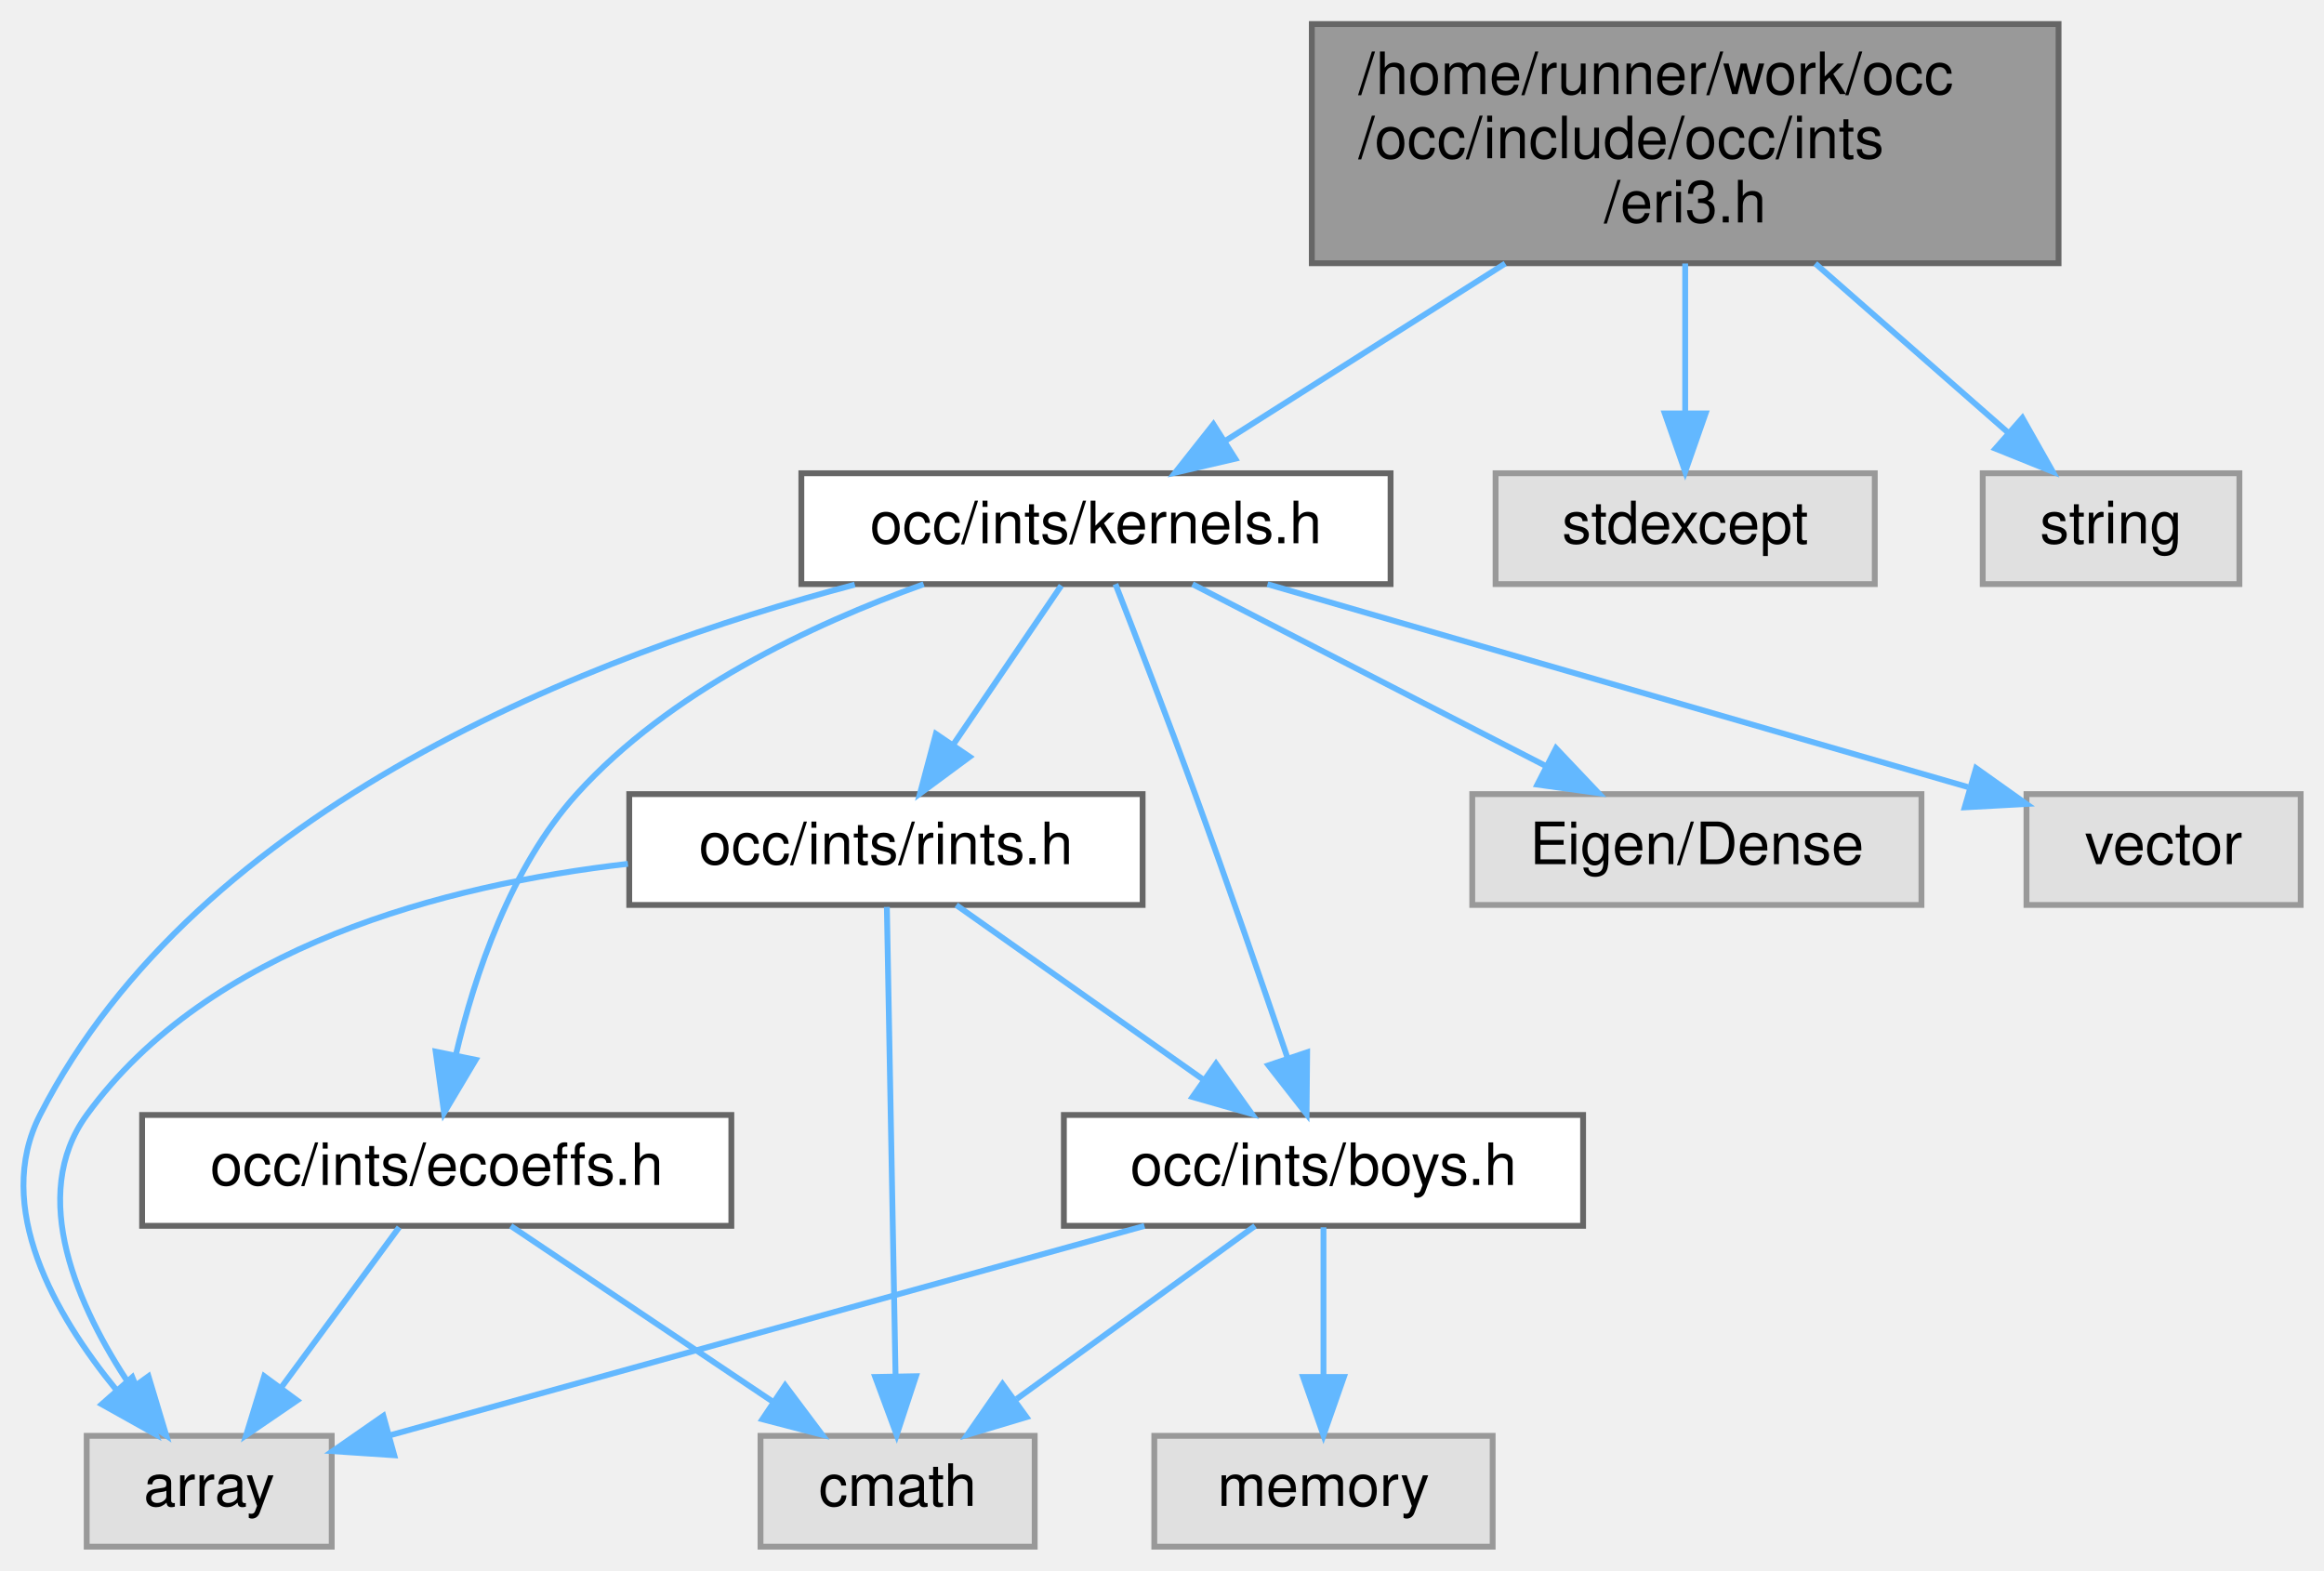
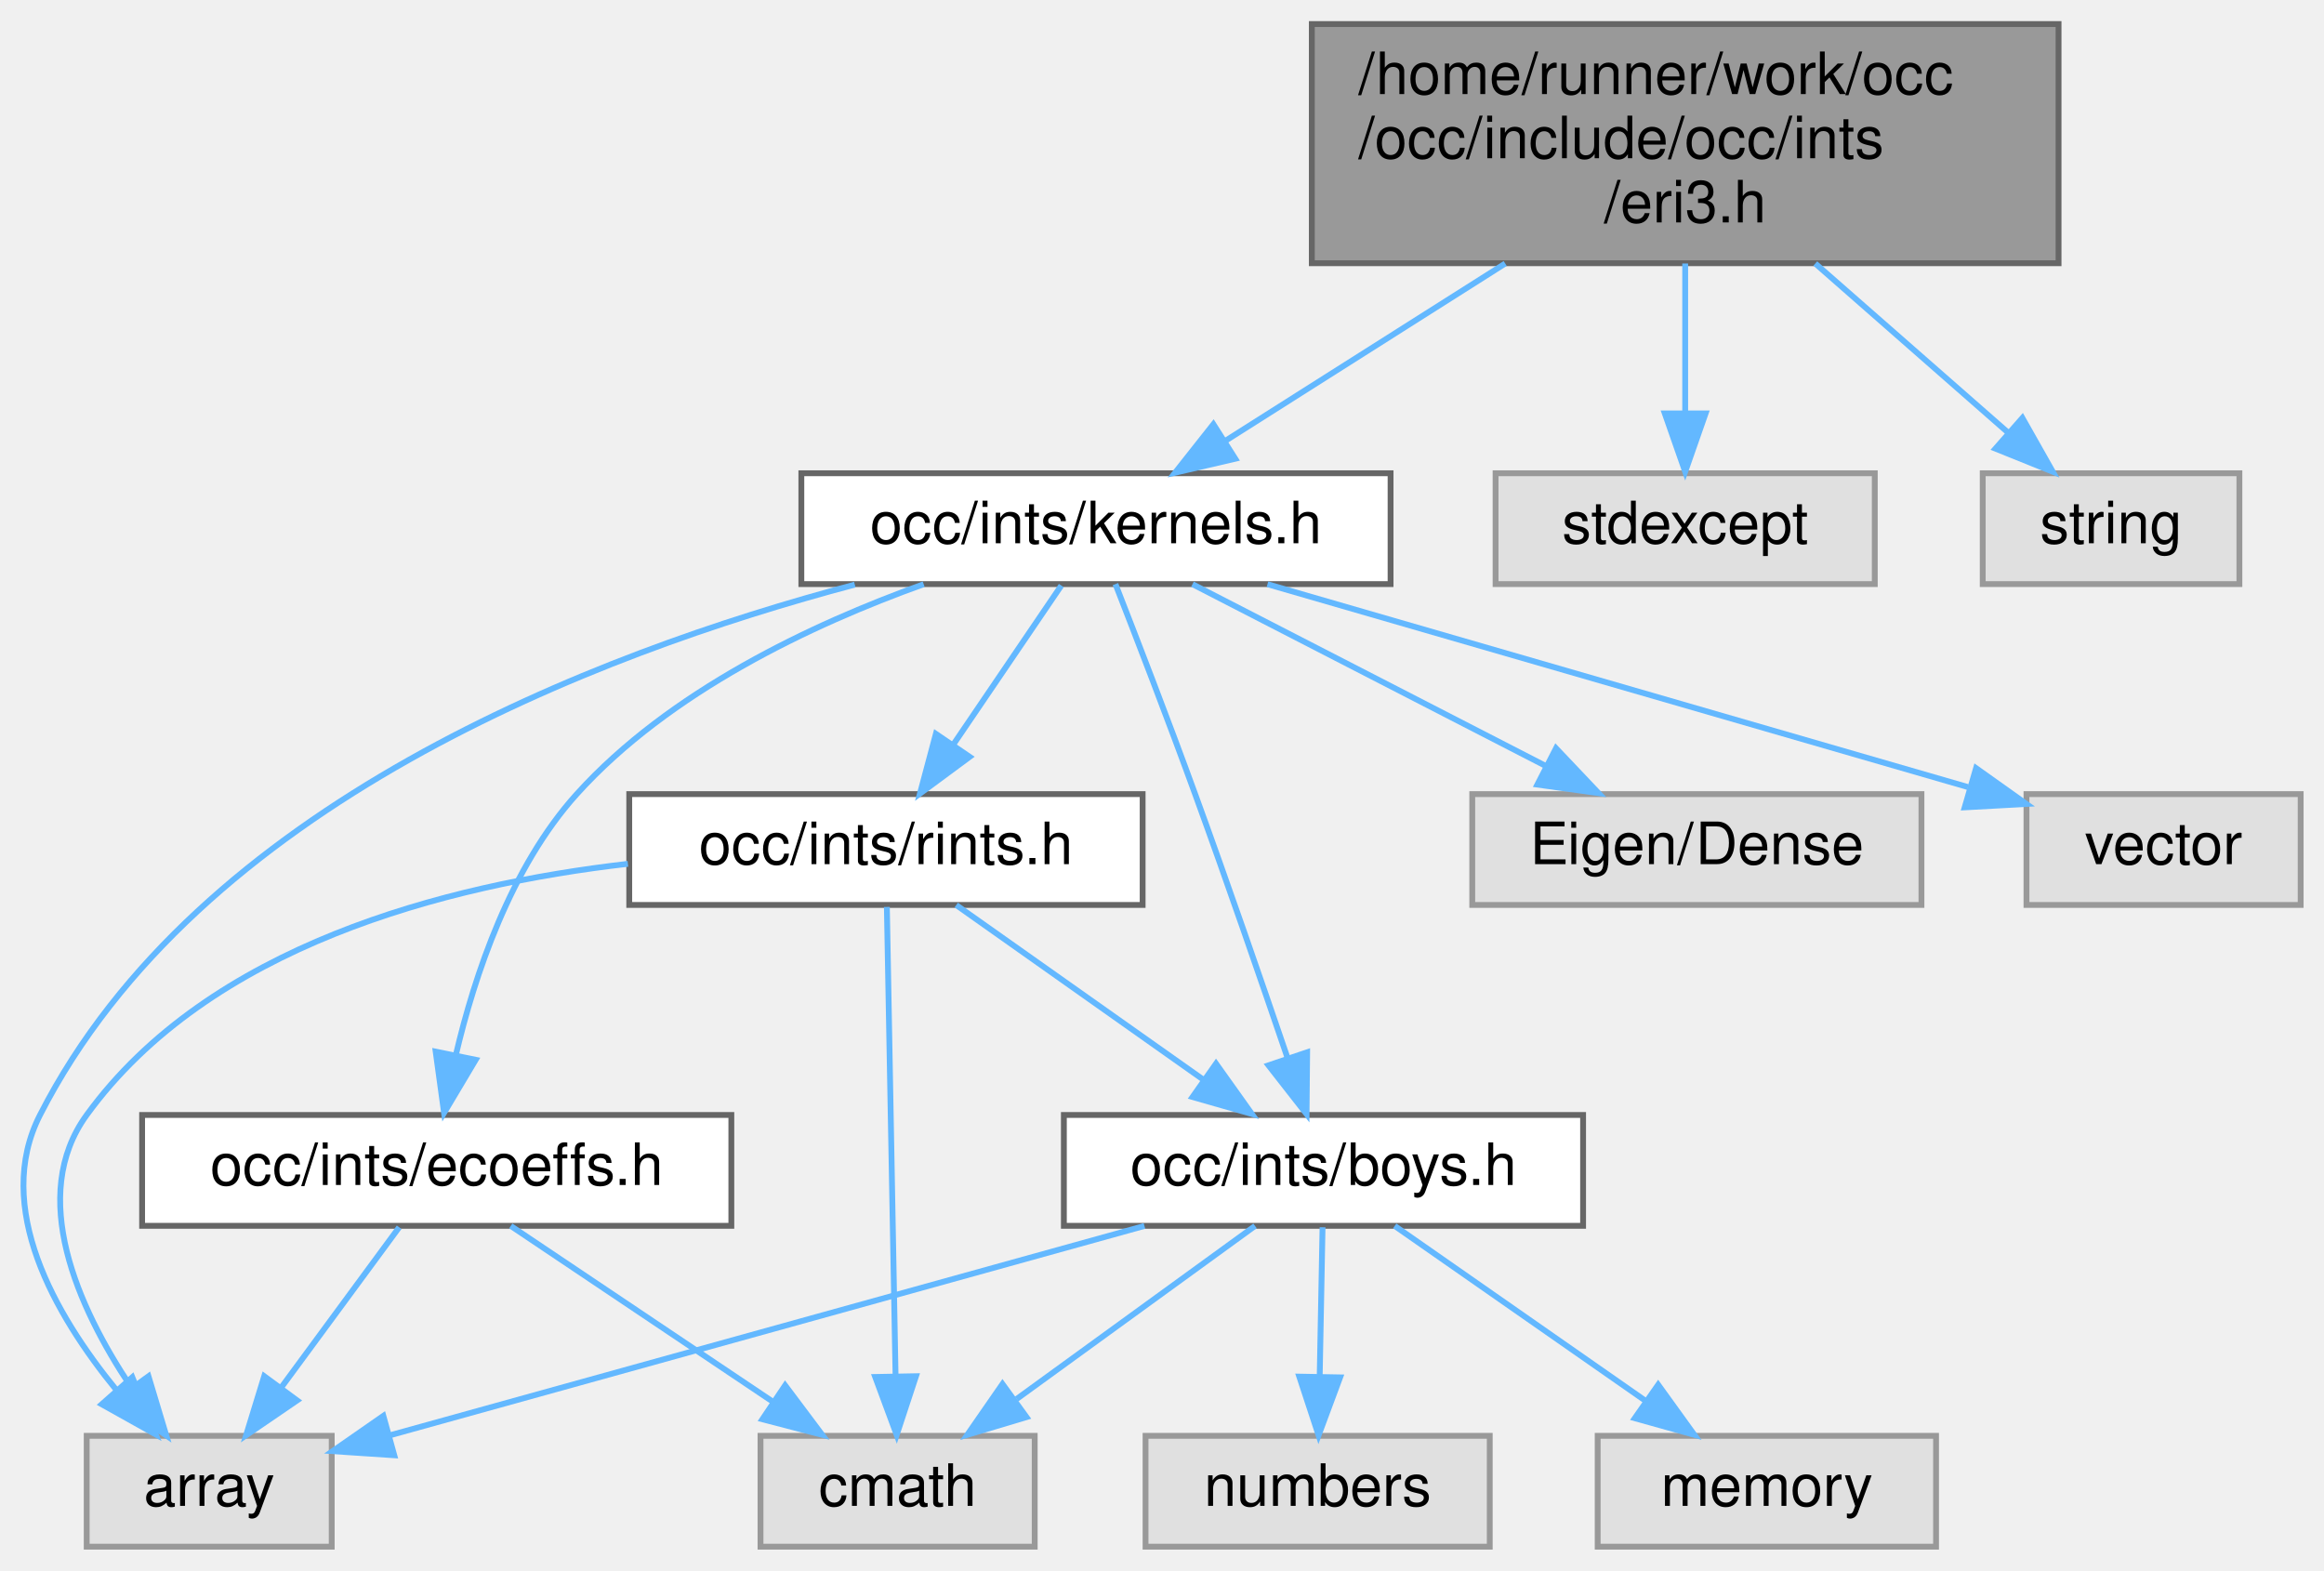
<svg xmlns="http://www.w3.org/2000/svg" xmlns:xlink="http://www.w3.org/1999/xlink" width="398pt" height="269pt" viewBox="0.00 0.00 398.36 269.00">
  <g id="graph0" class="graph" transform="scale(1 1) rotate(0) translate(4 265)">
    <g id="Node000001" class="node">
      <g id="a_Node000001">
        <a xlink:title=" ">
          <polygon fill="#999999" stroke="#666666" points="348.86,-261 220.86,-261 220.86,-220 348.86,-220 348.86,-261" />
          <text text-anchor="start" x="228.86" y="-249" font-family="Helvetica,sans-Serif" font-size="10.00">/home/runner/work/occ</text>
          <text text-anchor="start" x="228.86" y="-238" font-family="Helvetica,sans-Serif" font-size="10.00">/occ/include/occ/ints</text>
          <text text-anchor="middle" x="284.86" y="-227" font-family="Helvetica,sans-Serif" font-size="10.00">/eri3.h</text>
        </a>
      </g>
    </g>
    <g id="Node000002" class="node">
      <g id="a_Node000002">
        <a xlink:href="kernels_8h.html" target="_top" xlink:title=" ">
          <polygon fill="white" stroke="#666666" points="234.36,-184 133.36,-184 133.36,-165 234.36,-165 234.36,-184" />
          <text text-anchor="middle" x="183.86" y="-172" font-family="Helvetica,sans-Serif" font-size="10.00">occ/ints/kernels.h</text>
        </a>
      </g>
    </g>
    <g id="edge1_Node000001_Node000002" class="edge">
      <g id="a_edge1_Node000001_Node000002">
        <a xlink:title=" ">
          <path fill="none" stroke="#63b8ff" d="M254.01,-219.95C238.5,-210.12 220.05,-198.43 205.97,-189.51" />
          <polygon fill="#63b8ff" stroke="#63b8ff" points="207.74,-186.49 197.42,-184.09 203.99,-192.4 207.74,-186.49" />
        </a>
      </g>
    </g>
-     <g id="Node000011" class="node">
-       <g id="a_Node000011">
+     <g id="Node000012" class="node">
+       <g id="a_Node000012">
        <a xlink:title=" ">
          <polygon fill="#e0e0e0" stroke="#999999" points="317.36,-184 252.36,-184 252.36,-165 317.36,-165 317.36,-184" />
          <text text-anchor="middle" x="284.86" y="-172" font-family="Helvetica,sans-Serif" font-size="10.00">stdexcept</text>
        </a>
      </g>
    </g>
-     <g id="edge16_Node000001_Node000011" class="edge">
-       <g id="a_edge16_Node000001_Node000011">
+     <g id="edge17_Node000001_Node000012" class="edge">
+       <g id="a_edge17_Node000001_Node000012">
        <a xlink:title=" ">
          <path fill="none" stroke="#63b8ff" d="M284.86,-219.95C284.86,-211.85 284.86,-202.5 284.86,-194.47" />
          <polygon fill="#63b8ff" stroke="#63b8ff" points="288.36,-194.26 284.86,-184.26 281.36,-194.26 288.36,-194.26" />
        </a>
      </g>
    </g>
-     <g id="Node000012" class="node">
-       <g id="a_Node000012">
+     <g id="Node000013" class="node">
+       <g id="a_Node000013">
        <a xlink:title=" ">
          <polygon fill="#e0e0e0" stroke="#999999" points="379.86,-184 335.86,-184 335.86,-165 379.86,-165 379.86,-184" />
          <text text-anchor="middle" x="357.86" y="-172" font-family="Helvetica,sans-Serif" font-size="10.00">string</text>
        </a>
      </g>
    </g>
-     <g id="edge17_Node000001_Node000012" class="edge">
-       <g id="a_edge17_Node000001_Node000012">
+     <g id="edge18_Node000001_Node000013" class="edge">
+       <g id="a_edge18_Node000001_Node000013">
        <a xlink:title=" ">
          <path fill="none" stroke="#63b8ff" d="M307.16,-219.95C317.77,-210.65 330.28,-199.68 340.22,-190.96" />
          <polygon fill="#63b8ff" stroke="#63b8ff" points="342.66,-193.48 347.87,-184.26 338.04,-188.22 342.66,-193.48" />
        </a>
      </g>
    </g>
    <g id="Node000003" class="node">
      <g id="a_Node000003">
        <a xlink:href="boys_8h.html" target="_top" xlink:title=" ">
          <polygon fill="white" stroke="#666666" points="267.36,-74 178.36,-74 178.36,-55 267.36,-55 267.36,-74" />
          <text text-anchor="middle" x="222.86" y="-62" font-family="Helvetica,sans-Serif" font-size="10.00">occ/ints/boys.h</text>
        </a>
      </g>
    </g>
    <g id="edge2_Node000002_Node000003" class="edge">
      <g id="a_edge2_Node000002_Node000003">
        <a xlink:title=" ">
          <path fill="none" stroke="#63b8ff" d="M187.2,-165C190.69,-156.07 196.28,-141.59 200.86,-129 206.36,-113.91 212.3,-96.68 216.63,-83.98" />
          <polygon fill="#63b8ff" stroke="#63b8ff" points="220.06,-84.75 219.96,-74.16 213.43,-82.51 220.06,-84.75" />
        </a>
      </g>
    </g>
    <g id="Node000004" class="node">
      <g id="a_Node000004">
        <a xlink:title=" ">
          <polygon fill="#e0e0e0" stroke="#999999" points="52.86,-19 10.86,-19 10.86,0 52.86,0 52.86,-19" />
          <text text-anchor="middle" x="31.86" y="-7" font-family="Helvetica,sans-Serif" font-size="10.00">array</text>
        </a>
      </g>
    </g>
-     <g id="edge14_Node000002_Node000004" class="edge">
-       <g id="a_edge14_Node000002_Node000004">
+     <g id="edge15_Node000002_Node000004" class="edge">
+       <g id="a_edge15_Node000002_Node000004">
        <a xlink:title=" ">
          <path fill="none" stroke="#63b8ff" d="M142.52,-164.91C98,-153.11 29.93,-127.01 2.86,-74 -5.19,-58.24 5.38,-39.8 15.95,-26.86" />
          <polygon fill="#63b8ff" stroke="#63b8ff" points="18.68,-29.05 22.69,-19.24 13.44,-24.41 18.68,-29.05" />
        </a>
      </g>
    </g>
-     <g id="Node000007" class="node">
-       <g id="a_Node000007">
+     <g id="Node000008" class="node">
+       <g id="a_Node000008">
        <a xlink:href="ecoeffs_8h.html" target="_top" xlink:title=" ">
          <polygon fill="white" stroke="#666666" points="121.36,-74 20.36,-74 20.36,-55 121.36,-55 121.36,-74" />
          <text text-anchor="middle" x="70.86" y="-62" font-family="Helvetica,sans-Serif" font-size="10.00">occ/ints/ecoeffs.h</text>
        </a>
      </g>
    </g>
-     <g id="edge6_Node000002_Node000007" class="edge">
-       <g id="a_edge6_Node000002_Node000007">
+     <g id="edge7_Node000002_Node000008" class="edge">
+       <g id="a_edge7_Node000002_Node000008">
        <a xlink:title=" ">
          <path fill="none" stroke="#63b8ff" d="M154.33,-164.98C135.09,-158.08 110.72,-146.57 94.86,-129 83.52,-116.44 77.35,-97.99 74.12,-84.21" />
          <polygon fill="#63b8ff" stroke="#63b8ff" points="77.54,-83.46 72.12,-74.36 70.68,-84.86 77.54,-83.46" />
        </a>
      </g>
    </g>
-     <g id="Node000008" class="node">
-       <g id="a_Node000008">
+     <g id="Node000009" class="node">
+       <g id="a_Node000009">
        <a xlink:href="rints_8h.html" target="_top" xlink:title=" ">
          <polygon fill="white" stroke="#666666" points="191.86,-129 103.86,-129 103.86,-110 191.86,-110 191.86,-129" />
          <text text-anchor="middle" x="147.86" y="-117" font-family="Helvetica,sans-Serif" font-size="10.00">occ/ints/rints.h</text>
        </a>
      </g>
    </g>
-     <g id="edge9_Node000002_Node000008" class="edge">
-       <g id="a_edge9_Node000002_Node000008">
+     <g id="edge10_Node000002_Node000009" class="edge">
+       <g id="a_edge10_Node000002_Node000009">
        <a xlink:title=" ">
          <path fill="none" stroke="#63b8ff" d="M177.92,-164.75C172.88,-157.34 165.52,-146.5 159.35,-137.41" />
          <polygon fill="#63b8ff" stroke="#63b8ff" points="162.21,-135.39 153.69,-129.09 156.42,-139.33 162.21,-135.39" />
        </a>
      </g>
    </g>
-     <g id="Node000009" class="node">
-       <g id="a_Node000009">
+     <g id="Node000010" class="node">
+       <g id="a_Node000010">
        <a xlink:title=" ">
          <polygon fill="#e0e0e0" stroke="#999999" points="325.36,-129 248.36,-129 248.36,-110 325.36,-110 325.36,-129" />
          <text text-anchor="middle" x="286.86" y="-117" font-family="Helvetica,sans-Serif" font-size="10.00">Eigen/Dense</text>
        </a>
      </g>
    </g>
-     <g id="edge13_Node000002_Node000009" class="edge">
-       <g id="a_edge13_Node000002_Node000009">
+     <g id="edge14_Node000002_Node000010" class="edge">
+       <g id="a_edge14_Node000002_Node000010">
        <a xlink:title=" ">
          <path fill="none" stroke="#63b8ff" d="M200.41,-164.98C216.76,-156.57 241.99,-143.59 260.99,-133.81" />
          <polygon fill="#63b8ff" stroke="#63b8ff" points="262.72,-136.86 270.01,-129.17 259.52,-130.63 262.72,-136.86" />
        </a>
      </g>
    </g>
-     <g id="Node000010" class="node">
-       <g id="a_Node000010">
+     <g id="Node000011" class="node">
+       <g id="a_Node000011">
        <a xlink:title=" ">
          <polygon fill="#e0e0e0" stroke="#999999" points="390.36,-129 343.36,-129 343.36,-110 390.36,-110 390.36,-129" />
          <text text-anchor="middle" x="366.86" y="-117" font-family="Helvetica,sans-Serif" font-size="10.00">vector</text>
        </a>
      </g>
    </g>
-     <g id="edge15_Node000002_Node000010" class="edge">
-       <g id="a_edge15_Node000002_Node000010">
+     <g id="edge16_Node000002_Node000011" class="edge">
+       <g id="a_edge16_Node000002_Node000011">
        <a xlink:title=" ">
          <path fill="none" stroke="#63b8ff" d="M213.26,-164.98C246.04,-155.49 298.95,-140.17 333.32,-130.21" />
          <polygon fill="#63b8ff" stroke="#63b8ff" points="334.72,-133.45 343.35,-127.31 332.77,-126.73 334.72,-133.45" />
        </a>
      </g>
    </g>
    <g id="edge3_Node000003_Node000004" class="edge">
      <g id="a_edge3_Node000003_Node000004">
        <a xlink:title=" ">
          <path fill="none" stroke="#63b8ff" d="M192.17,-54.98C156.66,-45.13 98.51,-28.99 62.87,-19.1" />
          <polygon fill="#63b8ff" stroke="#63b8ff" points="63.58,-15.67 53.01,-16.37 61.71,-22.42 63.58,-15.67" />
        </a>
      </g>
    </g>
    <g id="Node000005" class="node">
      <g id="a_Node000005">
        <a xlink:title=" ">
          <polygon fill="#e0e0e0" stroke="#999999" points="173.36,-19 126.36,-19 126.36,0 173.36,0 173.36,-19" />
          <text text-anchor="middle" x="149.86" y="-7" font-family="Helvetica,sans-Serif" font-size="10.00">cmath</text>
        </a>
      </g>
    </g>
    <g id="edge4_Node000003_Node000005" class="edge">
      <g id="a_edge4_Node000003_Node000005">
        <a xlink:title=" ">
          <path fill="none" stroke="#63b8ff" d="M211.13,-54.98C200.13,-47 183.44,-34.88 170.26,-25.31" />
          <polygon fill="#63b8ff" stroke="#63b8ff" points="171.95,-22.21 161.8,-19.17 167.84,-27.88 171.95,-22.21" />
        </a>
      </g>
    </g>
    <g id="Node000006" class="node">
      <g id="a_Node000006">
        <a xlink:title=" ">
-           <polygon fill="#e0e0e0" stroke="#999999" points="251.86,-19 193.86,-19 193.86,0 251.86,0 251.86,-19" />
-           <text text-anchor="middle" x="222.86" y="-7" font-family="Helvetica,sans-Serif" font-size="10.00">memory</text>
+           <polygon fill="#e0e0e0" stroke="#999999" points="327.86,-19 269.86,-19 269.86,0 327.86,0 327.86,-19" />
+           <text text-anchor="middle" x="298.86" y="-7" font-family="Helvetica,sans-Serif" font-size="10.00">memory</text>
        </a>
      </g>
    </g>
    <g id="edge5_Node000003_Node000006" class="edge">
      <g id="a_edge5_Node000003_Node000006">
        <a xlink:title=" ">
-           <path fill="none" stroke="#63b8ff" d="M222.86,-54.75C222.86,-47.8 222.86,-37.85 222.86,-29.13" />
-           <polygon fill="#63b8ff" stroke="#63b8ff" points="226.36,-29.09 222.86,-19.09 219.36,-29.09 226.36,-29.09" />
-         </a>
-       </g>
-     </g>
-     <g id="edge7_Node000007_Node000004" class="edge">
-       <g id="a_edge7_Node000007_Node000004">
+           <path fill="none" stroke="#63b8ff" d="M235.07,-54.98C246.64,-46.92 264.24,-34.65 278.02,-25.03" />
+           <polygon fill="#63b8ff" stroke="#63b8ff" points="280.23,-27.76 286.43,-19.17 276.22,-22.02 280.23,-27.76" />
+         </a>
+       </g>
+     </g>
+     <g id="Node000007" class="node">
+       <g id="a_Node000007">
+         <a xlink:title=" ">
+           <polygon fill="#e0e0e0" stroke="#999999" points="251.36,-19 192.36,-19 192.36,0 251.36,0 251.36,-19" />
+           <text text-anchor="middle" x="221.86" y="-7" font-family="Helvetica,sans-Serif" font-size="10.00">numbers</text>
+         </a>
+       </g>
+     </g>
+     <g id="edge6_Node000003_Node000007" class="edge">
+       <g id="a_edge6_Node000003_Node000007">
+         <a xlink:title=" ">
+           <path fill="none" stroke="#63b8ff" d="M222.7,-54.75C222.56,-47.8 222.38,-37.85 222.21,-29.13" />
+           <polygon fill="#63b8ff" stroke="#63b8ff" points="225.71,-29.02 222.02,-19.09 218.71,-29.15 225.71,-29.02" />
+         </a>
+       </g>
+     </g>
+     <g id="edge8_Node000008_Node000004" class="edge">
+       <g id="a_edge8_Node000008_Node000004">
        <a xlink:title=" ">
          <path fill="none" stroke="#63b8ff" d="M64.42,-54.75C58.97,-47.34 51,-36.5 44.3,-27.41" />
          <polygon fill="#63b8ff" stroke="#63b8ff" points="46.93,-25.07 38.18,-19.09 41.29,-29.22 46.93,-25.07" />
        </a>
      </g>
    </g>
-     <g id="edge8_Node000007_Node000005" class="edge">
-       <g id="a_edge8_Node000007_Node000005">
+     <g id="edge9_Node000008_Node000005" class="edge">
+       <g id="a_edge9_Node000008_Node000005">
        <a xlink:title=" ">
          <path fill="none" stroke="#63b8ff" d="M83.55,-54.98C95.69,-46.84 114.22,-34.41 128.61,-24.76" />
          <polygon fill="#63b8ff" stroke="#63b8ff" points="130.58,-27.65 136.94,-19.17 126.68,-21.84 130.58,-27.65" />
        </a>
      </g>
    </g>
-     <g id="edge10_Node000008_Node000003" class="edge">
-       <g id="a_edge10_Node000008_Node000003">
+     <g id="edge11_Node000009_Node000003" class="edge">
+       <g id="a_edge11_Node000009_Node000003">
        <a xlink:title=" ">
          <path fill="none" stroke="#63b8ff" d="M159.91,-109.98C171.32,-101.92 188.69,-89.65 202.3,-80.03" />
          <polygon fill="#63b8ff" stroke="#63b8ff" points="204.44,-82.8 210.59,-74.17 200.41,-77.08 204.44,-82.8" />
        </a>
      </g>
    </g>
-     <g id="edge11_Node000008_Node000004" class="edge">
-       <g id="a_edge11_Node000008_Node000004">
+     <g id="edge12_Node000009_Node000004" class="edge">
+       <g id="a_edge12_Node000009_Node000004">
        <a xlink:title=" ">
          <path fill="none" stroke="#63b8ff" d="M103.63,-117.05C72.17,-113.43 31.88,-102.93 10.86,-74 0.77,-60.11 9.34,-41.08 18.39,-27.48" />
          <polygon fill="#63b8ff" stroke="#63b8ff" points="21.45,-29.21 24.5,-19.06 15.79,-25.1 21.45,-29.21" />
        </a>
      </g>
    </g>
-     <g id="edge12_Node000008_Node000005" class="edge">
-       <g id="a_edge12_Node000008_Node000005">
+     <g id="edge13_Node000009_Node000005" class="edge">
+       <g id="a_edge13_Node000009_Node000005">
        <a xlink:title=" ">
          <path fill="none" stroke="#63b8ff" d="M148.02,-109.66C148.35,-92.17 149.08,-52.8 149.51,-29.27" />
          <polygon fill="#63b8ff" stroke="#63b8ff" points="153.01,-29.22 149.7,-19.16 146.02,-29.09 153.01,-29.22" />
        </a>
      </g>
    </g>
  </g>
</svg>
